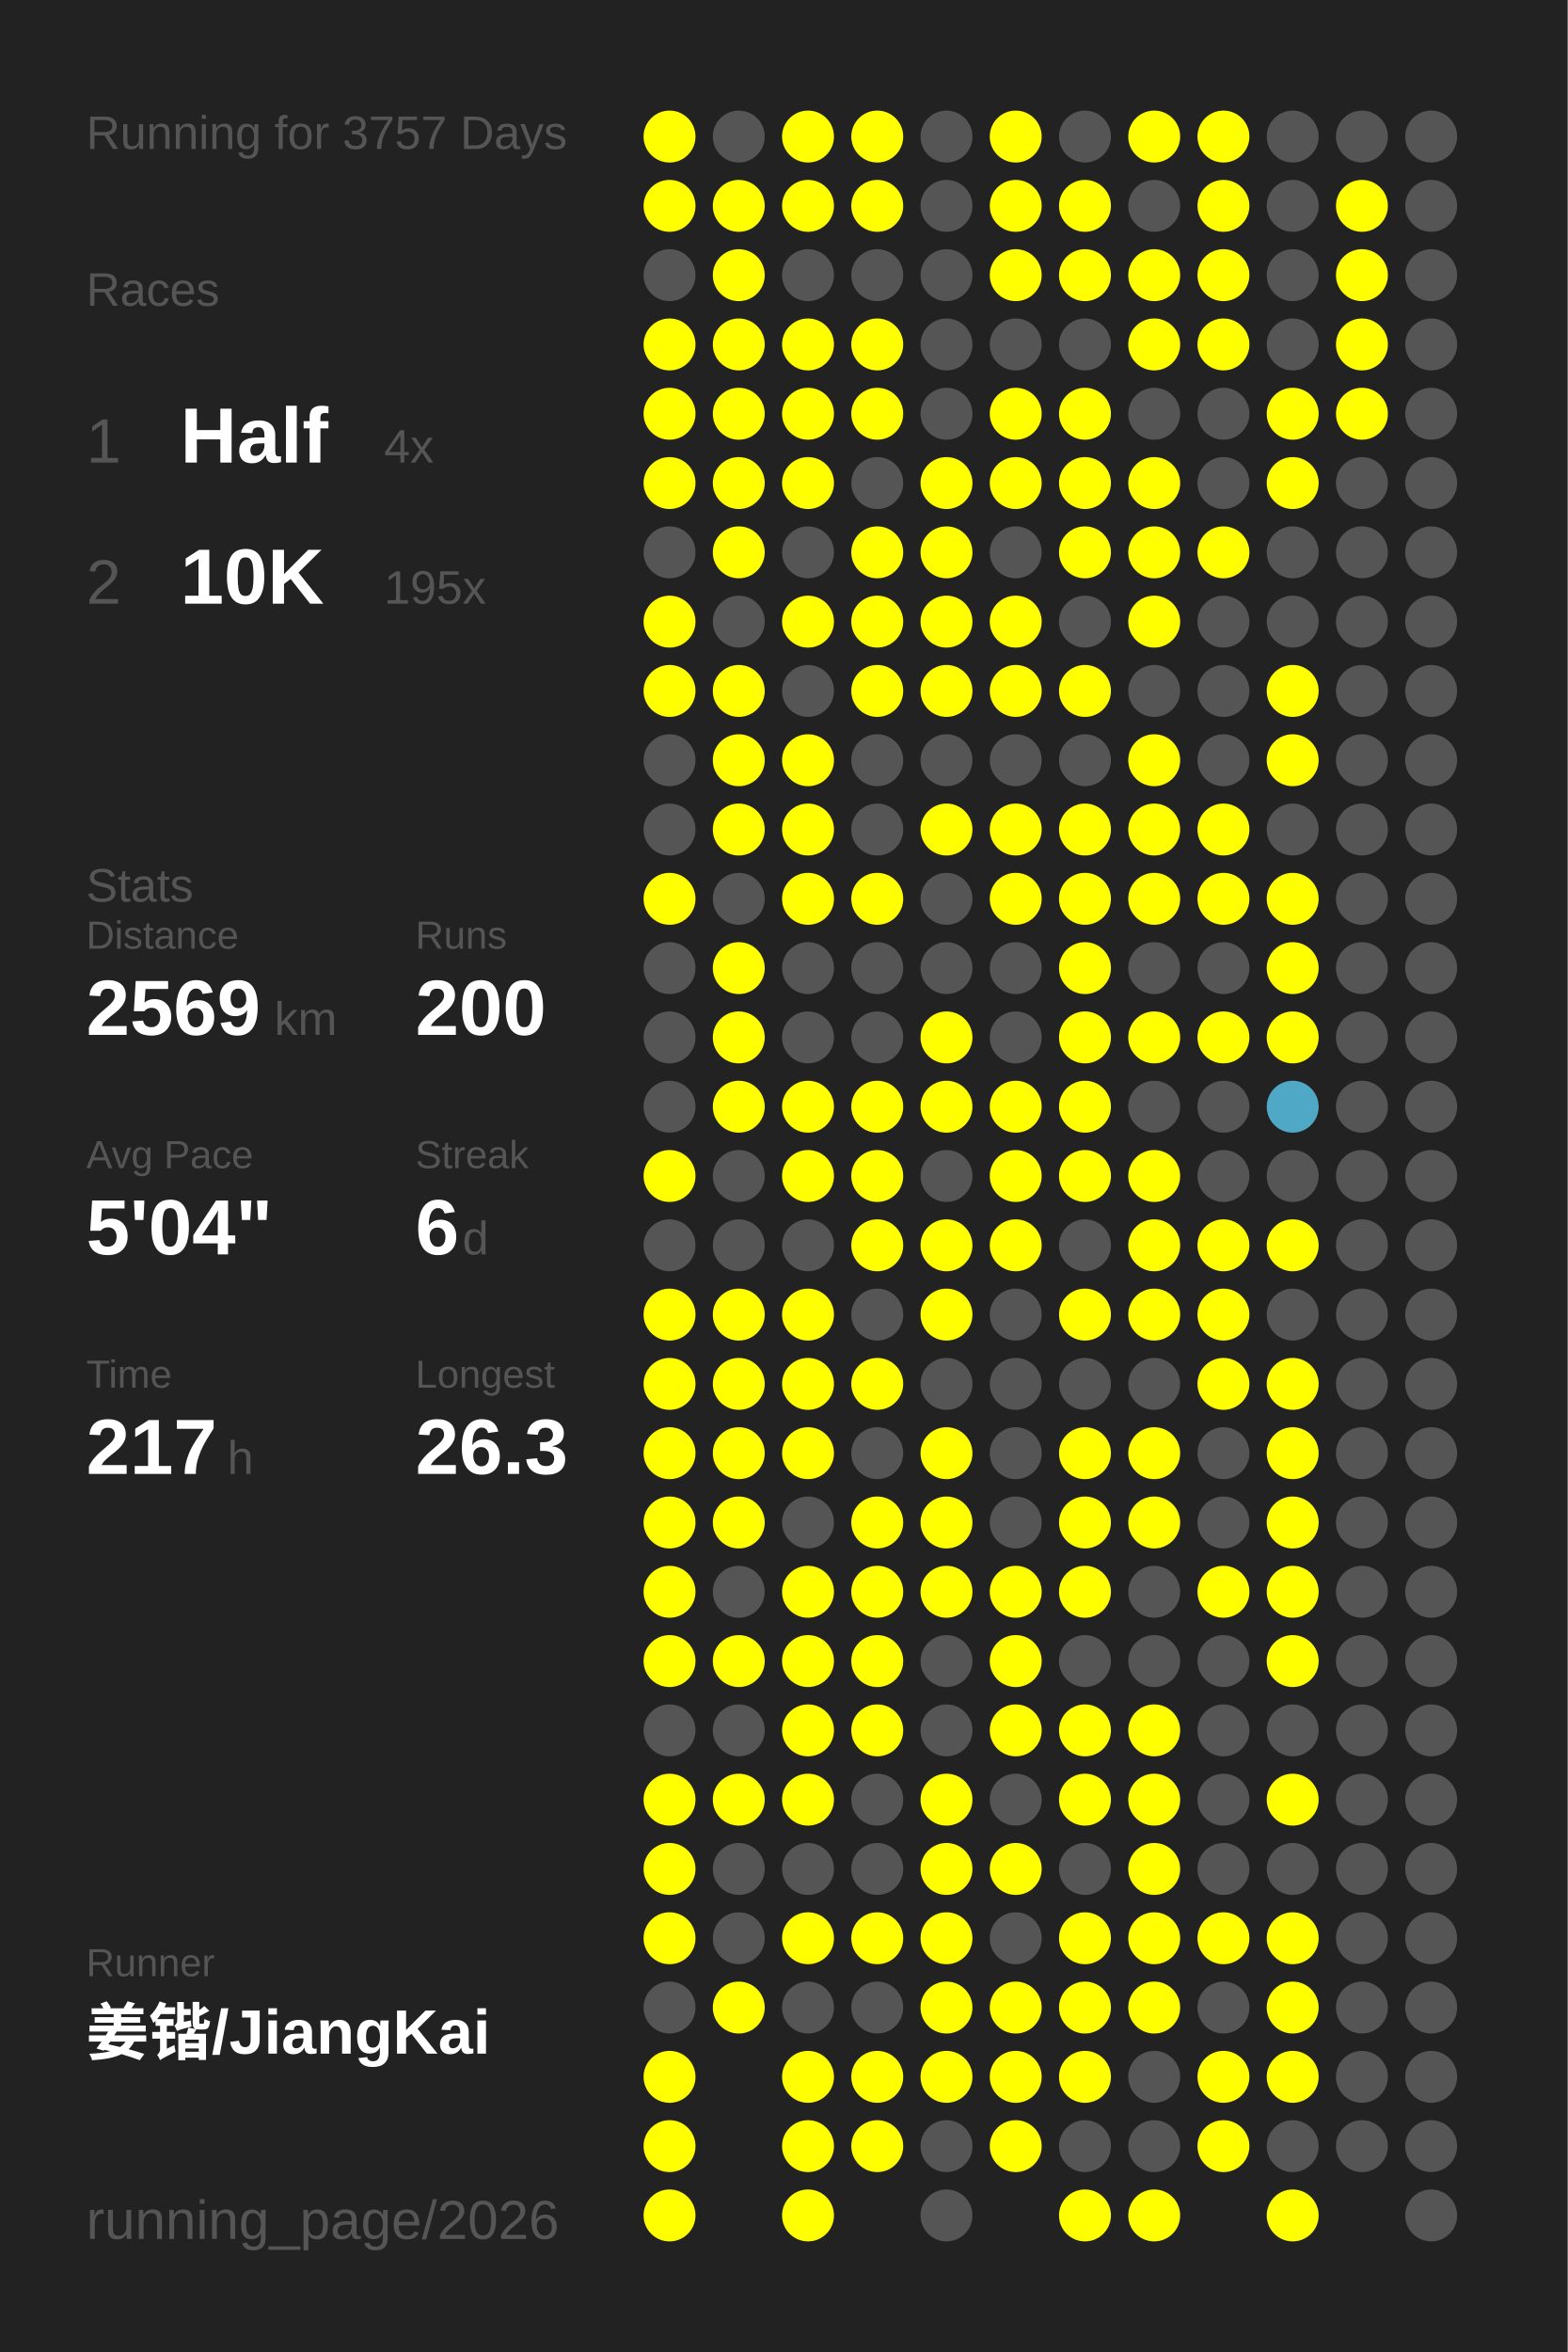
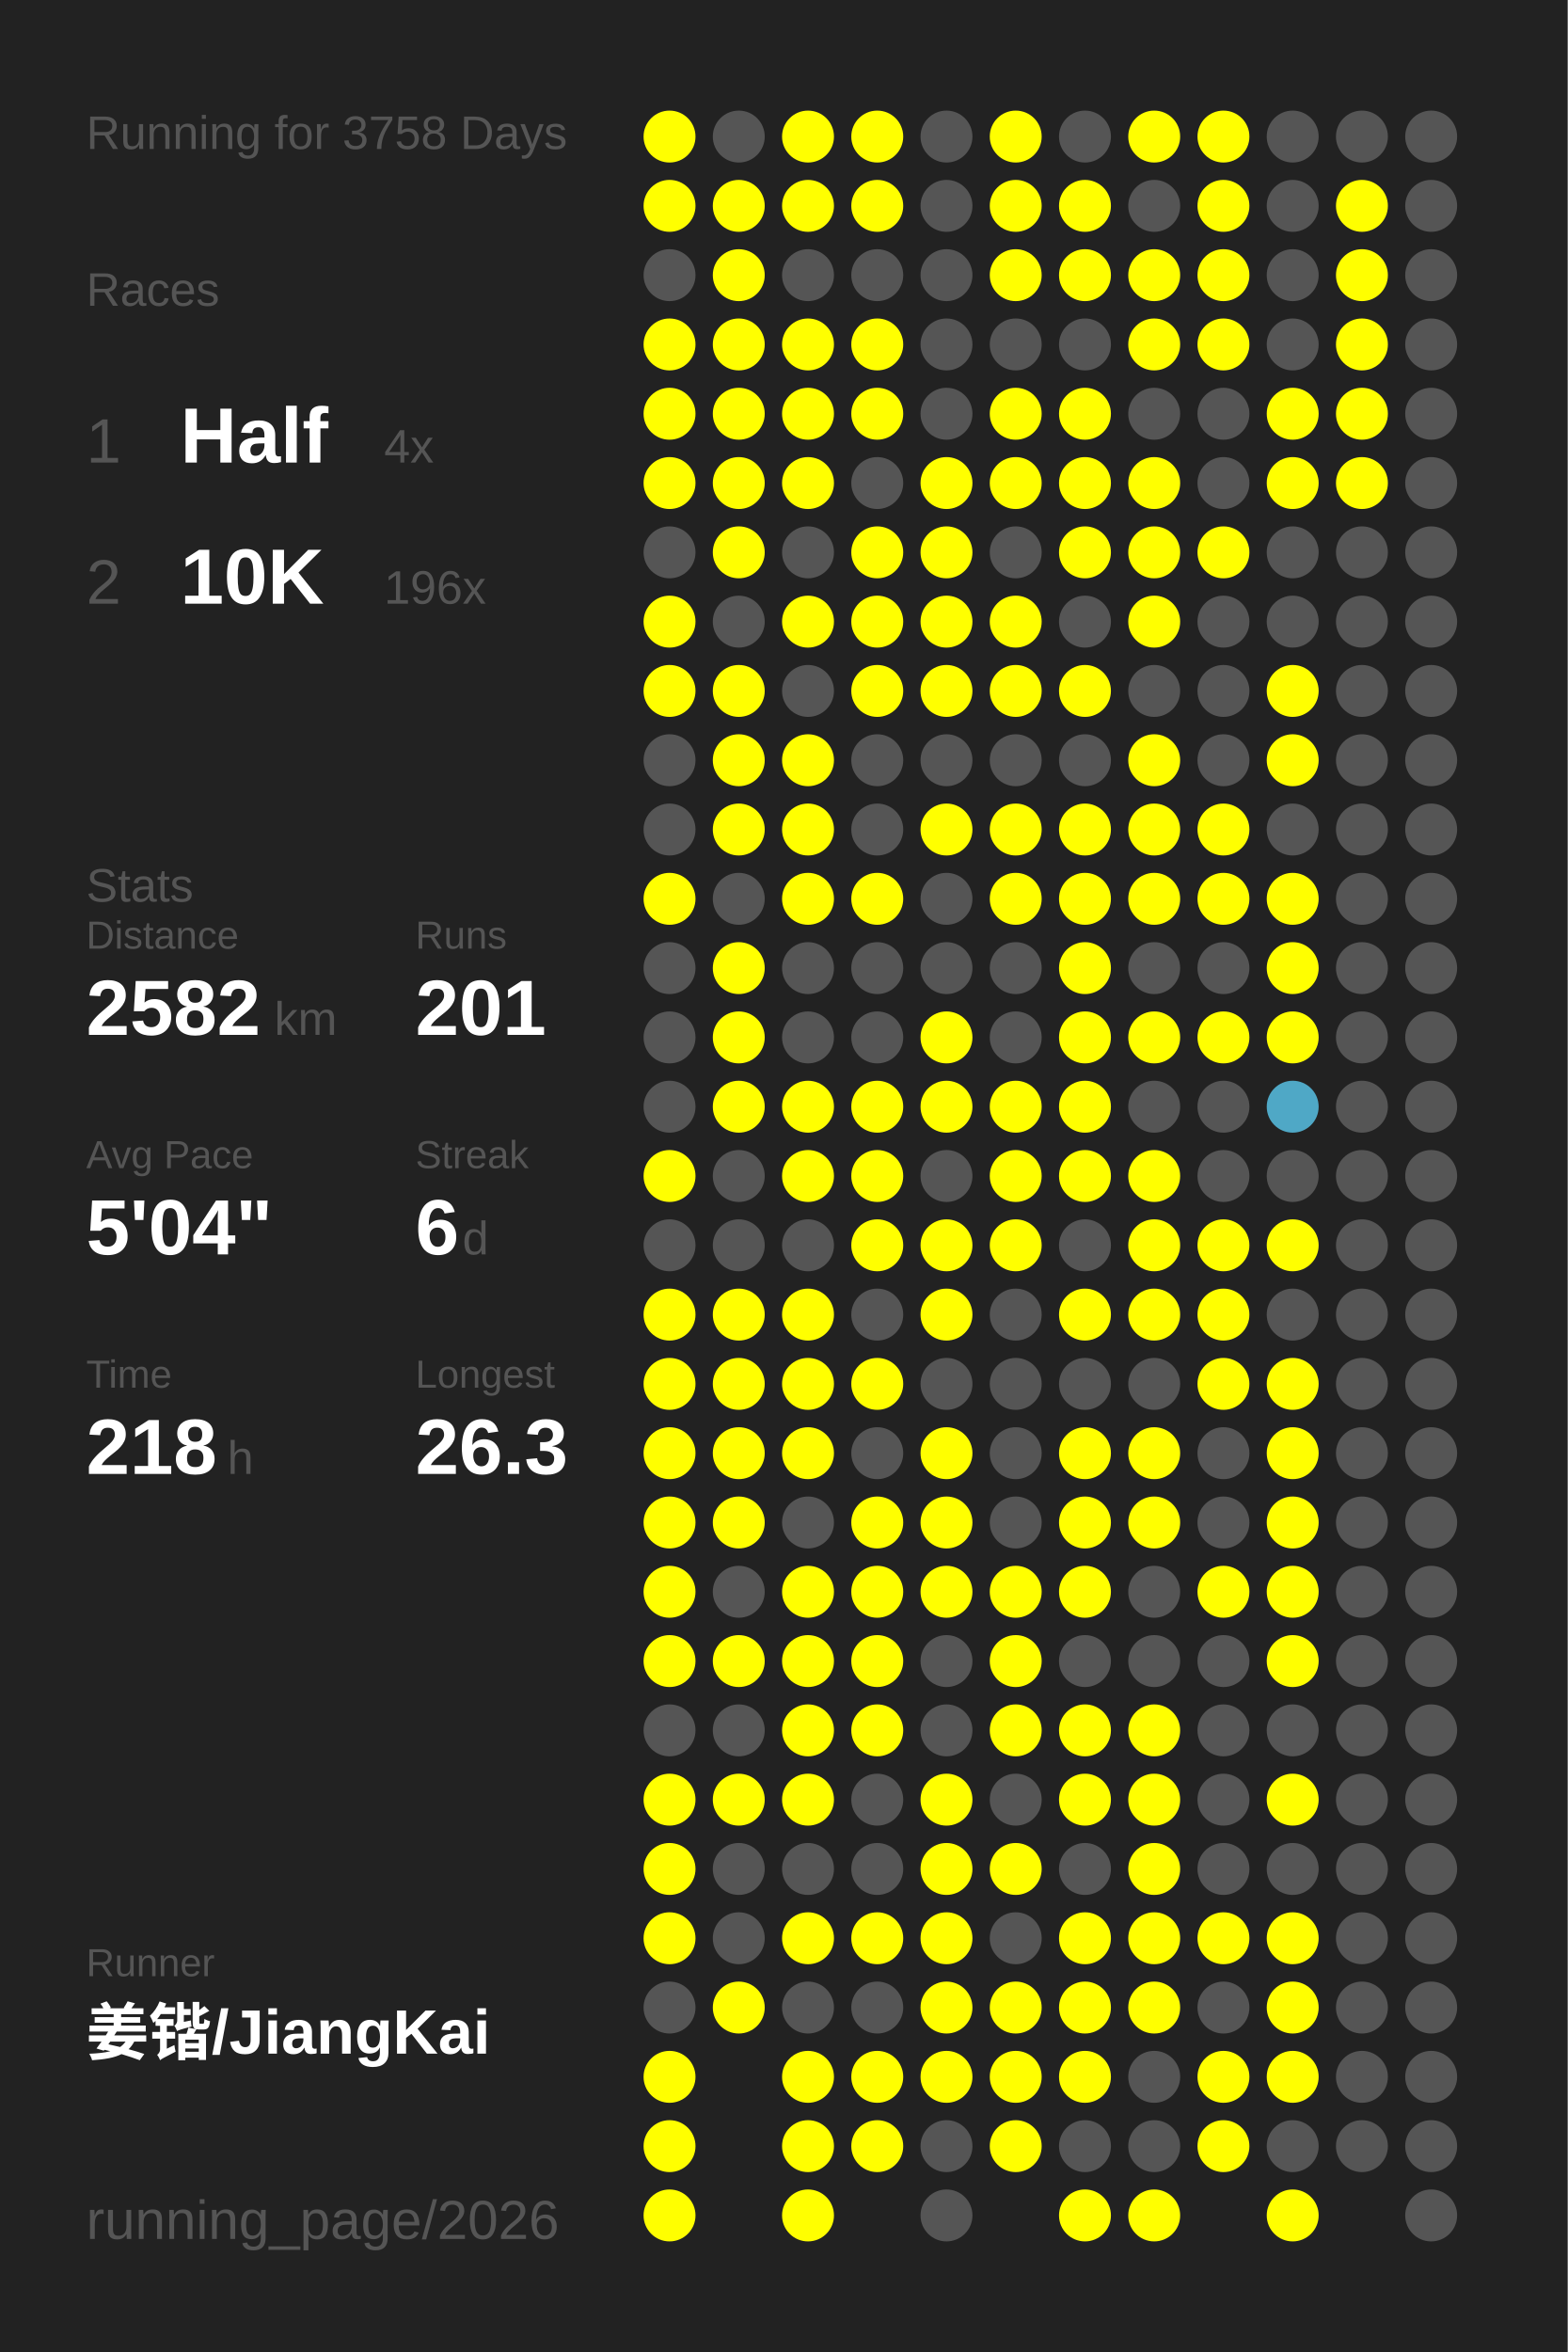
<svg xmlns="http://www.w3.org/2000/svg" baseProfile="full" height="300mm" version="1.1" viewBox="0,0,200,300" width="200mm">
  <defs />
  <rect fill="#222222" height="300" width="200" x="0" y="0" />
-   <text fill="#555555" style="font-size:6px; font-family:Arial;" x="11" y="19">Running for 3757 Days</text>
+   <text fill="#555555" style="font-size:6px; font-family:Arial;" x="11" y="19">Running for 3758 Days</text>
  <text fill="#555555" style="font-size:6px; font-family:Arial;" x="11" y="39">Races</text>
  <text fill="#555555" style="font-size:8px; font-family:Arial;" x="11" y="59">1</text>
  <text fill="#FFFFFF" style="font-size:10px; font-family:Arial; font-weight:bold;" x="23" y="59">Half</text>
  <text fill="#555555" style="font-size:6px; font-family:Arial;" x="49" y="59">4x</text>
  <text fill="#555555" style="font-size:8px; font-family:Arial;" x="11" y="77">2</text>
  <text fill="#FFFFFF" style="font-size:10px; font-family:Arial; font-weight:bold;" x="23" y="77">10K</text>
-   <text fill="#555555" style="font-size:6px; font-family:Arial;" x="49" y="77">195x</text>
+   <text fill="#555555" style="font-size:6px; font-family:Arial;" x="49" y="77">196x</text>
  <text fill="#555555" style="font-size:6px; font-family:Arial;" x="11" y="115">Stats</text>
  <text fill="#555555" style="font-size:5px; font-family:Arial;" x="11" y="121">Distance</text>
-   <text fill="#FFFFFF" style="font-size:10px; font-family:Arial; font-weight:bold;" x="11" y="132">2569</text>
+   <text fill="#FFFFFF" style="font-size:10px; font-family:Arial; font-weight:bold;" x="11" y="132">2582</text>
  <text fill="#555555" style="font-size:6px; font-family:Arial;" x="35" y="132">km</text>
  <text fill="#555555" style="font-size:5px; font-family:Arial;" x="53" y="121">Runs</text>
-   <text fill="#FFFFFF" style="font-size:10px; font-family:Arial; font-weight:bold;" x="53" y="132">200</text>
+   <text fill="#FFFFFF" style="font-size:10px; font-family:Arial; font-weight:bold;" x="53" y="132">201</text>
  <text fill="#555555" style="font-size:5px; font-family:Arial;" x="11" y="149">Avg Pace</text>
  <text fill="#FFFFFF" style="font-size:10px; font-family:Arial; font-weight:bold;" x="11" y="160">5'04"</text>
  <text fill="#555555" style="font-size:5px; font-family:Arial;" x="53" y="149">Streak</text>
  <text fill="#FFFFFF" style="font-size:10px; font-family:Arial; font-weight:bold;" x="53" y="160">6</text>
  <text fill="#555555" style="font-size:6px; font-family:Arial;" x="59" y="160">d</text>
  <text fill="#555555" style="font-size:5px; font-family:Arial;" x="11" y="177">Time</text>
-   <text fill="#FFFFFF" style="font-size:10px; font-family:Arial; font-weight:bold;" x="11" y="188">217</text>
+   <text fill="#FFFFFF" style="font-size:10px; font-family:Arial; font-weight:bold;" x="11" y="188">218</text>
  <text fill="#555555" style="font-size:6px; font-family:Arial;" x="29" y="188">h</text>
  <text fill="#555555" style="font-size:5px; font-family:Arial;" x="53" y="177">Longest</text>
  <text fill="#FFFFFF" style="font-size:10px; font-family:Arial; font-weight:bold;" x="53" y="188">26.3</text>
  <text fill="#555555" style="font-size:5px; font-family:Arial;" x="11" y="252.065">Runner</text>
  <text fill="#FFFFFF" style="font-size:8px; font-family:Arial; font-weight:bold;" x="11" y="262.065">姜锴/JiangKai</text>
  <text fill="#555555" style="font-size:7px; font-family:Arial;" x="11" y="285.581">running_page/2026</text>
  <circle cx="85.417" cy="17.419" fill="#FFFF00" r="3.312" />
  <circle cx="85.417" cy="26.258" fill="#FFFF00" r="3.312" />
  <circle cx="85.417" cy="35.097" fill="#555555" r="3.312" />
  <circle cx="85.417" cy="43.935" fill="#FFFF00" r="3.312" />
  <circle cx="85.417" cy="52.774" fill="#FFFF00" r="3.312" />
  <circle cx="85.417" cy="61.613" fill="#FFFF00" r="3.312" />
  <circle cx="85.417" cy="70.452" fill="#555555" r="3.312" />
  <circle cx="85.417" cy="79.29" fill="#FFFF00" r="3.312" />
  <circle cx="85.417" cy="88.129" fill="#FFFF00" r="3.312" />
  <circle cx="85.417" cy="96.968" fill="#555555" r="3.312" />
  <circle cx="85.417" cy="105.806" fill="#555555" r="3.312" />
  <circle cx="85.417" cy="114.645" fill="#FFFF00" r="3.312" />
  <circle cx="85.417" cy="123.484" fill="#555555" r="3.312" />
  <circle cx="85.417" cy="132.323" fill="#555555" r="3.312" />
  <circle cx="85.417" cy="141.161" fill="#555555" r="3.312" />
  <circle cx="85.417" cy="150" fill="#FFFF00" r="3.312" />
  <circle cx="85.417" cy="158.839" fill="#555555" r="3.312" />
  <circle cx="85.417" cy="167.677" fill="#FFFF00" r="3.312" />
  <circle cx="85.417" cy="176.516" fill="#FFFF00" r="3.312" />
  <circle cx="85.417" cy="185.355" fill="#FFFF00" r="3.312" />
  <circle cx="85.417" cy="194.194" fill="#FFFF00" r="3.312" />
  <circle cx="85.417" cy="203.032" fill="#FFFF00" r="3.312" />
  <circle cx="85.417" cy="211.871" fill="#FFFF00" r="3.312" />
  <circle cx="85.417" cy="220.71" fill="#555555" r="3.312" />
  <circle cx="85.417" cy="229.548" fill="#FFFF00" r="3.312" />
  <circle cx="85.417" cy="238.387" fill="#FFFF00" r="3.312" />
  <circle cx="85.417" cy="247.226" fill="#FFFF00" r="3.312" />
  <circle cx="85.417" cy="256.065" fill="#555555" r="3.312" />
  <circle cx="85.417" cy="264.903" fill="#FFFF00" r="3.312" />
  <circle cx="85.417" cy="273.742" fill="#FFFF00" r="3.312" />
  <circle cx="85.417" cy="282.581" fill="#FFFF00" r="3.312" />
  <circle cx="94.25" cy="17.419" fill="#555555" r="3.312" />
  <circle cx="94.25" cy="26.258" fill="#FFFF00" r="3.312" />
  <circle cx="94.25" cy="35.097" fill="#FFFF00" r="3.312" />
  <circle cx="94.25" cy="43.935" fill="#FFFF00" r="3.312" />
  <circle cx="94.25" cy="52.774" fill="#FFFF00" r="3.312" />
  <circle cx="94.25" cy="61.613" fill="#FFFF00" r="3.312" />
  <circle cx="94.25" cy="70.452" fill="#FFFF00" r="3.312" />
  <circle cx="94.25" cy="79.29" fill="#555555" r="3.312" />
  <circle cx="94.25" cy="88.129" fill="#FFFF00" r="3.312" />
  <circle cx="94.25" cy="96.968" fill="#FFFF00" r="3.312" />
  <circle cx="94.25" cy="105.806" fill="#FFFF00" r="3.312" />
  <circle cx="94.25" cy="114.645" fill="#555555" r="3.312" />
  <circle cx="94.25" cy="123.484" fill="#FFFF00" r="3.312" />
  <circle cx="94.25" cy="132.323" fill="#FFFF00" r="3.312" />
  <circle cx="94.25" cy="141.161" fill="#FFFF00" r="3.312" />
  <circle cx="94.25" cy="150" fill="#555555" r="3.312" />
  <circle cx="94.25" cy="158.839" fill="#555555" r="3.312" />
  <circle cx="94.25" cy="167.677" fill="#FFFF00" r="3.312" />
  <circle cx="94.25" cy="176.516" fill="#FFFF00" r="3.312" />
  <circle cx="94.25" cy="185.355" fill="#FFFF00" r="3.312" />
  <circle cx="94.25" cy="194.194" fill="#FFFF00" r="3.312" />
  <circle cx="94.25" cy="203.032" fill="#555555" r="3.312" />
  <circle cx="94.25" cy="211.871" fill="#FFFF00" r="3.312" />
  <circle cx="94.25" cy="220.71" fill="#555555" r="3.312" />
  <circle cx="94.25" cy="229.548" fill="#FFFF00" r="3.312" />
  <circle cx="94.25" cy="238.387" fill="#555555" r="3.312" />
  <circle cx="94.25" cy="247.226" fill="#555555" r="3.312" />
  <circle cx="94.25" cy="256.065" fill="#FFFF00" r="3.312" />
  <circle cx="103.083" cy="17.419" fill="#FFFF00" r="3.312" />
  <circle cx="103.083" cy="26.258" fill="#FFFF00" r="3.312" />
  <circle cx="103.083" cy="35.097" fill="#555555" r="3.312" />
  <circle cx="103.083" cy="43.935" fill="#FFFF00" r="3.312" />
  <circle cx="103.083" cy="52.774" fill="#FFFF00" r="3.312" />
  <circle cx="103.083" cy="61.613" fill="#FFFF00" r="3.312" />
  <circle cx="103.083" cy="70.452" fill="#555555" r="3.312" />
  <circle cx="103.083" cy="79.29" fill="#FFFF00" r="3.312" />
  <circle cx="103.083" cy="88.129" fill="#555555" r="3.312" />
  <circle cx="103.083" cy="96.968" fill="#FFFF00" r="3.312" />
  <circle cx="103.083" cy="105.806" fill="#FFFF00" r="3.312" />
  <circle cx="103.083" cy="114.645" fill="#FFFF00" r="3.312" />
  <circle cx="103.083" cy="123.484" fill="#555555" r="3.312" />
  <circle cx="103.083" cy="132.323" fill="#555555" r="3.312" />
  <circle cx="103.083" cy="141.161" fill="#FFFF00" r="3.312" />
  <circle cx="103.083" cy="150" fill="#FFFF00" r="3.312" />
  <circle cx="103.083" cy="158.839" fill="#555555" r="3.312" />
  <circle cx="103.083" cy="167.677" fill="#FFFF00" r="3.312" />
  <circle cx="103.083" cy="176.516" fill="#FFFF00" r="3.312" />
  <circle cx="103.083" cy="185.355" fill="#FFFF00" r="3.312" />
  <circle cx="103.083" cy="194.194" fill="#555555" r="3.312" />
  <circle cx="103.083" cy="203.032" fill="#FFFF00" r="3.312" />
  <circle cx="103.083" cy="211.871" fill="#FFFF00" r="3.312" />
  <circle cx="103.083" cy="220.71" fill="#FFFF00" r="3.312" />
  <circle cx="103.083" cy="229.548" fill="#FFFF00" r="3.312" />
  <circle cx="103.083" cy="238.387" fill="#555555" r="3.312" />
  <circle cx="103.083" cy="247.226" fill="#FFFF00" r="3.312" />
  <circle cx="103.083" cy="256.065" fill="#555555" r="3.312" />
  <circle cx="103.083" cy="264.903" fill="#FFFF00" r="3.312" />
  <circle cx="103.083" cy="273.742" fill="#FFFF00" r="3.312" />
  <circle cx="103.083" cy="282.581" fill="#FFFF00" r="3.312" />
  <circle cx="111.917" cy="17.419" fill="#FFFF00" r="3.312" />
  <circle cx="111.917" cy="26.258" fill="#FFFF00" r="3.312" />
  <circle cx="111.917" cy="35.097" fill="#555555" r="3.312" />
  <circle cx="111.917" cy="43.935" fill="#FFFF00" r="3.312" />
  <circle cx="111.917" cy="52.774" fill="#FFFF00" r="3.312" />
  <circle cx="111.917" cy="61.613" fill="#555555" r="3.312" />
  <circle cx="111.917" cy="70.452" fill="#FFFF00" r="3.312" />
  <circle cx="111.917" cy="79.29" fill="#FFFF00" r="3.312" />
  <circle cx="111.917" cy="88.129" fill="#FFFF00" r="3.312" />
  <circle cx="111.917" cy="96.968" fill="#555555" r="3.312" />
  <circle cx="111.917" cy="105.806" fill="#555555" r="3.312" />
  <circle cx="111.917" cy="114.645" fill="#FFFF00" r="3.312" />
  <circle cx="111.917" cy="123.484" fill="#555555" r="3.312" />
  <circle cx="111.917" cy="132.323" fill="#555555" r="3.312" />
  <circle cx="111.917" cy="141.161" fill="#FFFF00" r="3.312" />
  <circle cx="111.917" cy="150" fill="#FFFF00" r="3.312" />
  <circle cx="111.917" cy="158.839" fill="#FFFF00" r="3.312" />
  <circle cx="111.917" cy="167.677" fill="#555555" r="3.312" />
  <circle cx="111.917" cy="176.516" fill="#FFFF00" r="3.312" />
  <circle cx="111.917" cy="185.355" fill="#555555" r="3.312" />
  <circle cx="111.917" cy="194.194" fill="#FFFF00" r="3.312" />
  <circle cx="111.917" cy="203.032" fill="#FFFF00" r="3.312" />
  <circle cx="111.917" cy="211.871" fill="#FFFF00" r="3.312" />
  <circle cx="111.917" cy="220.71" fill="#FFFF00" r="3.312" />
  <circle cx="111.917" cy="229.548" fill="#555555" r="3.312" />
  <circle cx="111.917" cy="238.387" fill="#555555" r="3.312" />
  <circle cx="111.917" cy="247.226" fill="#FFFF00" r="3.312" />
  <circle cx="111.917" cy="256.065" fill="#555555" r="3.312" />
  <circle cx="111.917" cy="264.903" fill="#FFFF00" r="3.312" />
  <circle cx="111.917" cy="273.742" fill="#FFFF00" r="3.312" />
  <circle cx="120.75" cy="17.419" fill="#555555" r="3.312" />
  <circle cx="120.75" cy="26.258" fill="#555555" r="3.312" />
  <circle cx="120.75" cy="35.097" fill="#555555" r="3.312" />
  <circle cx="120.75" cy="43.935" fill="#555555" r="3.312" />
  <circle cx="120.75" cy="52.774" fill="#555555" r="3.312" />
  <circle cx="120.75" cy="61.613" fill="#FFFF00" r="3.312" />
  <circle cx="120.75" cy="70.452" fill="#FFFF00" r="3.312" />
  <circle cx="120.75" cy="79.29" fill="#FFFF00" r="3.312" />
  <circle cx="120.75" cy="88.129" fill="#FFFF00" r="3.312" />
  <circle cx="120.75" cy="96.968" fill="#555555" r="3.312" />
  <circle cx="120.75" cy="105.806" fill="#FFFF00" r="3.312" />
  <circle cx="120.75" cy="114.645" fill="#555555" r="3.312" />
  <circle cx="120.75" cy="123.484" fill="#555555" r="3.312" />
  <circle cx="120.75" cy="132.323" fill="#FFFF00" r="3.312" />
  <circle cx="120.75" cy="141.161" fill="#FFFF00" r="3.312" />
  <circle cx="120.75" cy="150" fill="#555555" r="3.312" />
  <circle cx="120.75" cy="158.839" fill="#FFFF00" r="3.312" />
  <circle cx="120.75" cy="167.677" fill="#FFFF00" r="3.312" />
  <circle cx="120.75" cy="176.516" fill="#555555" r="3.312" />
  <circle cx="120.75" cy="185.355" fill="#FFFF00" r="3.312" />
  <circle cx="120.75" cy="194.194" fill="#FFFF00" r="3.312" />
  <circle cx="120.75" cy="203.032" fill="#FFFF00" r="3.312" />
  <circle cx="120.75" cy="211.871" fill="#555555" r="3.312" />
  <circle cx="120.75" cy="220.71" fill="#555555" r="3.312" />
  <circle cx="120.75" cy="229.548" fill="#FFFF00" r="3.312" />
  <circle cx="120.75" cy="238.387" fill="#FFFF00" r="3.312" />
  <circle cx="120.75" cy="247.226" fill="#FFFF00" r="3.312" />
  <circle cx="120.75" cy="256.065" fill="#FFFF00" r="3.312" />
  <circle cx="120.75" cy="264.903" fill="#FFFF00" r="3.312" />
  <circle cx="120.75" cy="273.742" fill="#555555" r="3.312" />
  <circle cx="120.75" cy="282.581" fill="#555555" r="3.312" />
  <circle cx="129.583" cy="17.419" fill="#FFFF00" r="3.312" />
  <circle cx="129.583" cy="26.258" fill="#FFFF00" r="3.312" />
  <circle cx="129.583" cy="35.097" fill="#FFFF00" r="3.312" />
  <circle cx="129.583" cy="43.935" fill="#555555" r="3.312" />
  <circle cx="129.583" cy="52.774" fill="#FFFF00" r="3.312" />
  <circle cx="129.583" cy="61.613" fill="#FFFF00" r="3.312" />
  <circle cx="129.583" cy="70.452" fill="#555555" r="3.312" />
  <circle cx="129.583" cy="79.29" fill="#FFFF00" r="3.312" />
  <circle cx="129.583" cy="88.129" fill="#FFFF00" r="3.312" />
  <circle cx="129.583" cy="96.968" fill="#555555" r="3.312" />
  <circle cx="129.583" cy="105.806" fill="#FFFF00" r="3.312" />
  <circle cx="129.583" cy="114.645" fill="#FFFF00" r="3.312" />
  <circle cx="129.583" cy="123.484" fill="#555555" r="3.312" />
  <circle cx="129.583" cy="132.323" fill="#555555" r="3.312" />
  <circle cx="129.583" cy="141.161" fill="#FFFF00" r="3.312" />
  <circle cx="129.583" cy="150" fill="#FFFF00" r="3.312" />
  <circle cx="129.583" cy="158.839" fill="#FFFF00" r="3.312" />
  <circle cx="129.583" cy="167.677" fill="#555555" r="3.312" />
  <circle cx="129.583" cy="176.516" fill="#555555" r="3.312" />
  <circle cx="129.583" cy="185.355" fill="#555555" r="3.312" />
  <circle cx="129.583" cy="194.194" fill="#555555" r="3.312" />
  <circle cx="129.583" cy="203.032" fill="#FFFF00" r="3.312" />
  <circle cx="129.583" cy="211.871" fill="#FFFF00" r="3.312" />
  <circle cx="129.583" cy="220.71" fill="#FFFF00" r="3.312" />
  <circle cx="129.583" cy="229.548" fill="#555555" r="3.312" />
  <circle cx="129.583" cy="238.387" fill="#FFFF00" r="3.312" />
  <circle cx="129.583" cy="247.226" fill="#555555" r="3.312" />
  <circle cx="129.583" cy="256.065" fill="#FFFF00" r="3.312" />
  <circle cx="129.583" cy="264.903" fill="#FFFF00" r="3.312" />
  <circle cx="129.583" cy="273.742" fill="#FFFF00" r="3.312" />
  <circle cx="138.417" cy="17.419" fill="#555555" r="3.312" />
  <circle cx="138.417" cy="26.258" fill="#FFFF00" r="3.312" />
  <circle cx="138.417" cy="35.097" fill="#FFFF00" r="3.312" />
  <circle cx="138.417" cy="43.935" fill="#555555" r="3.312" />
  <circle cx="138.417" cy="52.774" fill="#FFFF00" r="3.312" />
  <circle cx="138.417" cy="61.613" fill="#FFFF00" r="3.312" />
  <circle cx="138.417" cy="70.452" fill="#FFFF00" r="3.312" />
  <circle cx="138.417" cy="79.29" fill="#555555" r="3.312" />
  <circle cx="138.417" cy="88.129" fill="#FFFF00" r="3.312" />
  <circle cx="138.417" cy="96.968" fill="#555555" r="3.312" />
  <circle cx="138.417" cy="105.806" fill="#FFFF00" r="3.312" />
  <circle cx="138.417" cy="114.645" fill="#FFFF00" r="3.312" />
  <circle cx="138.417" cy="123.484" fill="#FFFF00" r="3.312" />
  <circle cx="138.417" cy="132.323" fill="#FFFF00" r="3.312" />
  <circle cx="138.417" cy="141.161" fill="#FFFF00" r="3.312" />
  <circle cx="138.417" cy="150" fill="#FFFF00" r="3.312" />
  <circle cx="138.417" cy="158.839" fill="#555555" r="3.312" />
  <circle cx="138.417" cy="167.677" fill="#FFFF00" r="3.312" />
  <circle cx="138.417" cy="176.516" fill="#555555" r="3.312" />
  <circle cx="138.417" cy="185.355" fill="#FFFF00" r="3.312" />
  <circle cx="138.417" cy="194.194" fill="#FFFF00" r="3.312" />
  <circle cx="138.417" cy="203.032" fill="#FFFF00" r="3.312" />
  <circle cx="138.417" cy="211.871" fill="#555555" r="3.312" />
  <circle cx="138.417" cy="220.71" fill="#FFFF00" r="3.312" />
  <circle cx="138.417" cy="229.548" fill="#FFFF00" r="3.312" />
  <circle cx="138.417" cy="238.387" fill="#555555" r="3.312" />
  <circle cx="138.417" cy="247.226" fill="#FFFF00" r="3.312" />
  <circle cx="138.417" cy="256.065" fill="#FFFF00" r="3.312" />
  <circle cx="138.417" cy="264.903" fill="#FFFF00" r="3.312" />
  <circle cx="138.417" cy="273.742" fill="#555555" r="3.312" />
  <circle cx="138.417" cy="282.581" fill="#FFFF00" r="3.312" />
  <circle cx="147.25" cy="17.419" fill="#FFFF00" r="3.312" />
  <circle cx="147.25" cy="26.258" fill="#555555" r="3.312" />
  <circle cx="147.25" cy="35.097" fill="#FFFF00" r="3.312" />
  <circle cx="147.25" cy="43.935" fill="#FFFF00" r="3.312" />
  <circle cx="147.25" cy="52.774" fill="#555555" r="3.312" />
  <circle cx="147.25" cy="61.613" fill="#FFFF00" r="3.312" />
  <circle cx="147.25" cy="70.452" fill="#FFFF00" r="3.312" />
  <circle cx="147.25" cy="79.29" fill="#FFFF00" r="3.312" />
  <circle cx="147.25" cy="88.129" fill="#555555" r="3.312" />
  <circle cx="147.25" cy="96.968" fill="#FFFF00" r="3.312" />
  <circle cx="147.25" cy="105.806" fill="#FFFF00" r="3.312" />
  <circle cx="147.25" cy="114.645" fill="#FFFF00" r="3.312" />
  <circle cx="147.25" cy="123.484" fill="#555555" r="3.312" />
  <circle cx="147.25" cy="132.323" fill="#FFFF00" r="3.312" />
  <circle cx="147.25" cy="141.161" fill="#555555" r="3.312" />
  <circle cx="147.25" cy="150" fill="#FFFF00" r="3.312" />
  <circle cx="147.25" cy="158.839" fill="#FFFF00" r="3.312" />
  <circle cx="147.25" cy="167.677" fill="#FFFF00" r="3.312" />
  <circle cx="147.25" cy="176.516" fill="#555555" r="3.312" />
  <circle cx="147.25" cy="185.355" fill="#FFFF00" r="3.312" />
  <circle cx="147.25" cy="194.194" fill="#FFFF00" r="3.312" />
  <circle cx="147.25" cy="203.032" fill="#555555" r="3.312" />
  <circle cx="147.25" cy="211.871" fill="#555555" r="3.312" />
  <circle cx="147.25" cy="220.71" fill="#FFFF00" r="3.312" />
  <circle cx="147.25" cy="229.548" fill="#FFFF00" r="3.312" />
  <circle cx="147.25" cy="238.387" fill="#FFFF00" r="3.312" />
  <circle cx="147.25" cy="247.226" fill="#FFFF00" r="3.312" />
  <circle cx="147.25" cy="256.065" fill="#FFFF00" r="3.312" />
  <circle cx="147.25" cy="264.903" fill="#555555" r="3.312" />
  <circle cx="147.25" cy="273.742" fill="#555555" r="3.312" />
  <circle cx="147.25" cy="282.581" fill="#FFFF00" r="3.312" />
  <circle cx="156.083" cy="17.419" fill="#FFFF00" r="3.312" />
  <circle cx="156.083" cy="26.258" fill="#FFFF00" r="3.312" />
  <circle cx="156.083" cy="35.097" fill="#FFFF00" r="3.312" />
  <circle cx="156.083" cy="43.935" fill="#FFFF00" r="3.312" />
  <circle cx="156.083" cy="52.774" fill="#555555" r="3.312" />
  <circle cx="156.083" cy="61.613" fill="#555555" r="3.312" />
  <circle cx="156.083" cy="70.452" fill="#FFFF00" r="3.312" />
  <circle cx="156.083" cy="79.29" fill="#555555" r="3.312" />
  <circle cx="156.083" cy="88.129" fill="#555555" r="3.312" />
  <circle cx="156.083" cy="96.968" fill="#555555" r="3.312" />
  <circle cx="156.083" cy="105.806" fill="#FFFF00" r="3.312" />
  <circle cx="156.083" cy="114.645" fill="#FFFF00" r="3.312" />
  <circle cx="156.083" cy="123.484" fill="#555555" r="3.312" />
  <circle cx="156.083" cy="132.323" fill="#FFFF00" r="3.312" />
  <circle cx="156.083" cy="141.161" fill="#555555" r="3.312" />
  <circle cx="156.083" cy="150" fill="#555555" r="3.312" />
  <circle cx="156.083" cy="158.839" fill="#FFFF00" r="3.312" />
  <circle cx="156.083" cy="167.677" fill="#FFFF00" r="3.312" />
  <circle cx="156.083" cy="176.516" fill="#FFFF00" r="3.312" />
  <circle cx="156.083" cy="185.355" fill="#555555" r="3.312" />
  <circle cx="156.083" cy="194.194" fill="#555555" r="3.312" />
  <circle cx="156.083" cy="203.032" fill="#FFFF00" r="3.312" />
  <circle cx="156.083" cy="211.871" fill="#555555" r="3.312" />
  <circle cx="156.083" cy="220.71" fill="#555555" r="3.312" />
  <circle cx="156.083" cy="229.548" fill="#555555" r="3.312" />
  <circle cx="156.083" cy="238.387" fill="#555555" r="3.312" />
  <circle cx="156.083" cy="247.226" fill="#FFFF00" r="3.312" />
  <circle cx="156.083" cy="256.065" fill="#555555" r="3.312" />
  <circle cx="156.083" cy="264.903" fill="#FFFF00" r="3.312" />
  <circle cx="156.083" cy="273.742" fill="#FFFF00" r="3.312" />
  <circle cx="164.917" cy="17.419" fill="#555555" r="3.312" />
  <circle cx="164.917" cy="26.258" fill="#555555" r="3.312" />
  <circle cx="164.917" cy="35.097" fill="#555555" r="3.312" />
  <circle cx="164.917" cy="43.935" fill="#555555" r="3.312" />
  <circle cx="164.917" cy="52.774" fill="#FFFF00" r="3.312" />
  <circle cx="164.917" cy="61.613" fill="#FFFF00" r="3.312" />
  <circle cx="164.917" cy="70.452" fill="#555555" r="3.312" />
  <circle cx="164.917" cy="79.29" fill="#555555" r="3.312" />
  <circle cx="164.917" cy="88.129" fill="#FFFF00" r="3.312" />
  <circle cx="164.917" cy="96.968" fill="#FFFF00" r="3.312" />
  <circle cx="164.917" cy="105.806" fill="#555555" r="3.312" />
  <circle cx="164.917" cy="114.645" fill="#FFFF00" r="3.312" />
  <circle cx="164.917" cy="123.484" fill="#FFFF00" r="3.312" />
  <circle cx="164.917" cy="132.323" fill="#FFFF00" r="3.312" />
  <circle cx="164.917" cy="141.161" fill="#4fa8c6" r="3.312" />
  <circle cx="164.917" cy="150" fill="#555555" r="3.312" />
  <circle cx="164.917" cy="158.839" fill="#FFFF00" r="3.312" />
  <circle cx="164.917" cy="167.677" fill="#555555" r="3.312" />
  <circle cx="164.917" cy="176.516" fill="#FFFF00" r="3.312" />
  <circle cx="164.917" cy="185.355" fill="#FFFF00" r="3.312" />
  <circle cx="164.917" cy="194.194" fill="#FFFF00" r="3.312" />
  <circle cx="164.917" cy="203.032" fill="#FFFF00" r="3.312" />
  <circle cx="164.917" cy="211.871" fill="#FFFF00" r="3.312" />
  <circle cx="164.917" cy="220.71" fill="#555555" r="3.312" />
  <circle cx="164.917" cy="229.548" fill="#FFFF00" r="3.312" />
  <circle cx="164.917" cy="238.387" fill="#555555" r="3.312" />
  <circle cx="164.917" cy="247.226" fill="#FFFF00" r="3.312" />
  <circle cx="164.917" cy="256.065" fill="#FFFF00" r="3.312" />
  <circle cx="164.917" cy="264.903" fill="#FFFF00" r="3.312" />
  <circle cx="164.917" cy="273.742" fill="#555555" r="3.312" />
  <circle cx="164.917" cy="282.581" fill="#FFFF00" r="3.312" />
  <circle cx="173.75" cy="17.419" fill="#555555" r="3.312" />
  <circle cx="173.75" cy="26.258" fill="#FFFF00" r="3.312" />
  <circle cx="173.75" cy="35.097" fill="#FFFF00" r="3.312" />
  <circle cx="173.75" cy="43.935" fill="#FFFF00" r="3.312" />
  <circle cx="173.75" cy="52.774" fill="#FFFF00" r="3.312" />
-   <circle cx="173.75" cy="61.613" fill="#555555" r="3.312" />
+   <circle cx="173.75" cy="61.613" fill="#FFFF00" r="3.312" />
  <circle cx="173.75" cy="70.452" fill="#555555" r="3.312" />
  <circle cx="173.75" cy="79.29" fill="#555555" r="3.312" />
  <circle cx="173.75" cy="88.129" fill="#555555" r="3.312" />
  <circle cx="173.75" cy="96.968" fill="#555555" r="3.312" />
  <circle cx="173.75" cy="105.806" fill="#555555" r="3.312" />
  <circle cx="173.75" cy="114.645" fill="#555555" r="3.312" />
  <circle cx="173.75" cy="123.484" fill="#555555" r="3.312" />
  <circle cx="173.75" cy="132.323" fill="#555555" r="3.312" />
  <circle cx="173.75" cy="141.161" fill="#555555" r="3.312" />
  <circle cx="173.75" cy="150" fill="#555555" r="3.312" />
  <circle cx="173.75" cy="158.839" fill="#555555" r="3.312" />
  <circle cx="173.75" cy="167.677" fill="#555555" r="3.312" />
  <circle cx="173.75" cy="176.516" fill="#555555" r="3.312" />
  <circle cx="173.75" cy="185.355" fill="#555555" r="3.312" />
  <circle cx="173.75" cy="194.194" fill="#555555" r="3.312" />
  <circle cx="173.75" cy="203.032" fill="#555555" r="3.312" />
  <circle cx="173.75" cy="211.871" fill="#555555" r="3.312" />
  <circle cx="173.75" cy="220.71" fill="#555555" r="3.312" />
  <circle cx="173.75" cy="229.548" fill="#555555" r="3.312" />
  <circle cx="173.75" cy="238.387" fill="#555555" r="3.312" />
  <circle cx="173.75" cy="247.226" fill="#555555" r="3.312" />
  <circle cx="173.75" cy="256.065" fill="#555555" r="3.312" />
  <circle cx="173.75" cy="264.903" fill="#555555" r="3.312" />
  <circle cx="173.75" cy="273.742" fill="#555555" r="3.312" />
  <circle cx="182.583" cy="17.419" fill="#555555" r="3.312" />
  <circle cx="182.583" cy="26.258" fill="#555555" r="3.312" />
  <circle cx="182.583" cy="35.097" fill="#555555" r="3.312" />
  <circle cx="182.583" cy="43.935" fill="#555555" r="3.312" />
  <circle cx="182.583" cy="52.774" fill="#555555" r="3.312" />
  <circle cx="182.583" cy="61.613" fill="#555555" r="3.312" />
  <circle cx="182.583" cy="70.452" fill="#555555" r="3.312" />
  <circle cx="182.583" cy="79.29" fill="#555555" r="3.312" />
  <circle cx="182.583" cy="88.129" fill="#555555" r="3.312" />
  <circle cx="182.583" cy="96.968" fill="#555555" r="3.312" />
  <circle cx="182.583" cy="105.806" fill="#555555" r="3.312" />
  <circle cx="182.583" cy="114.645" fill="#555555" r="3.312" />
  <circle cx="182.583" cy="123.484" fill="#555555" r="3.312" />
  <circle cx="182.583" cy="132.323" fill="#555555" r="3.312" />
  <circle cx="182.583" cy="141.161" fill="#555555" r="3.312" />
  <circle cx="182.583" cy="150" fill="#555555" r="3.312" />
  <circle cx="182.583" cy="158.839" fill="#555555" r="3.312" />
  <circle cx="182.583" cy="167.677" fill="#555555" r="3.312" />
  <circle cx="182.583" cy="176.516" fill="#555555" r="3.312" />
  <circle cx="182.583" cy="185.355" fill="#555555" r="3.312" />
  <circle cx="182.583" cy="194.194" fill="#555555" r="3.312" />
  <circle cx="182.583" cy="203.032" fill="#555555" r="3.312" />
  <circle cx="182.583" cy="211.871" fill="#555555" r="3.312" />
  <circle cx="182.583" cy="220.71" fill="#555555" r="3.312" />
  <circle cx="182.583" cy="229.548" fill="#555555" r="3.312" />
  <circle cx="182.583" cy="238.387" fill="#555555" r="3.312" />
  <circle cx="182.583" cy="247.226" fill="#555555" r="3.312" />
  <circle cx="182.583" cy="256.065" fill="#555555" r="3.312" />
  <circle cx="182.583" cy="264.903" fill="#555555" r="3.312" />
  <circle cx="182.583" cy="273.742" fill="#555555" r="3.312" />
  <circle cx="182.583" cy="282.581" fill="#555555" r="3.312" />
</svg>
